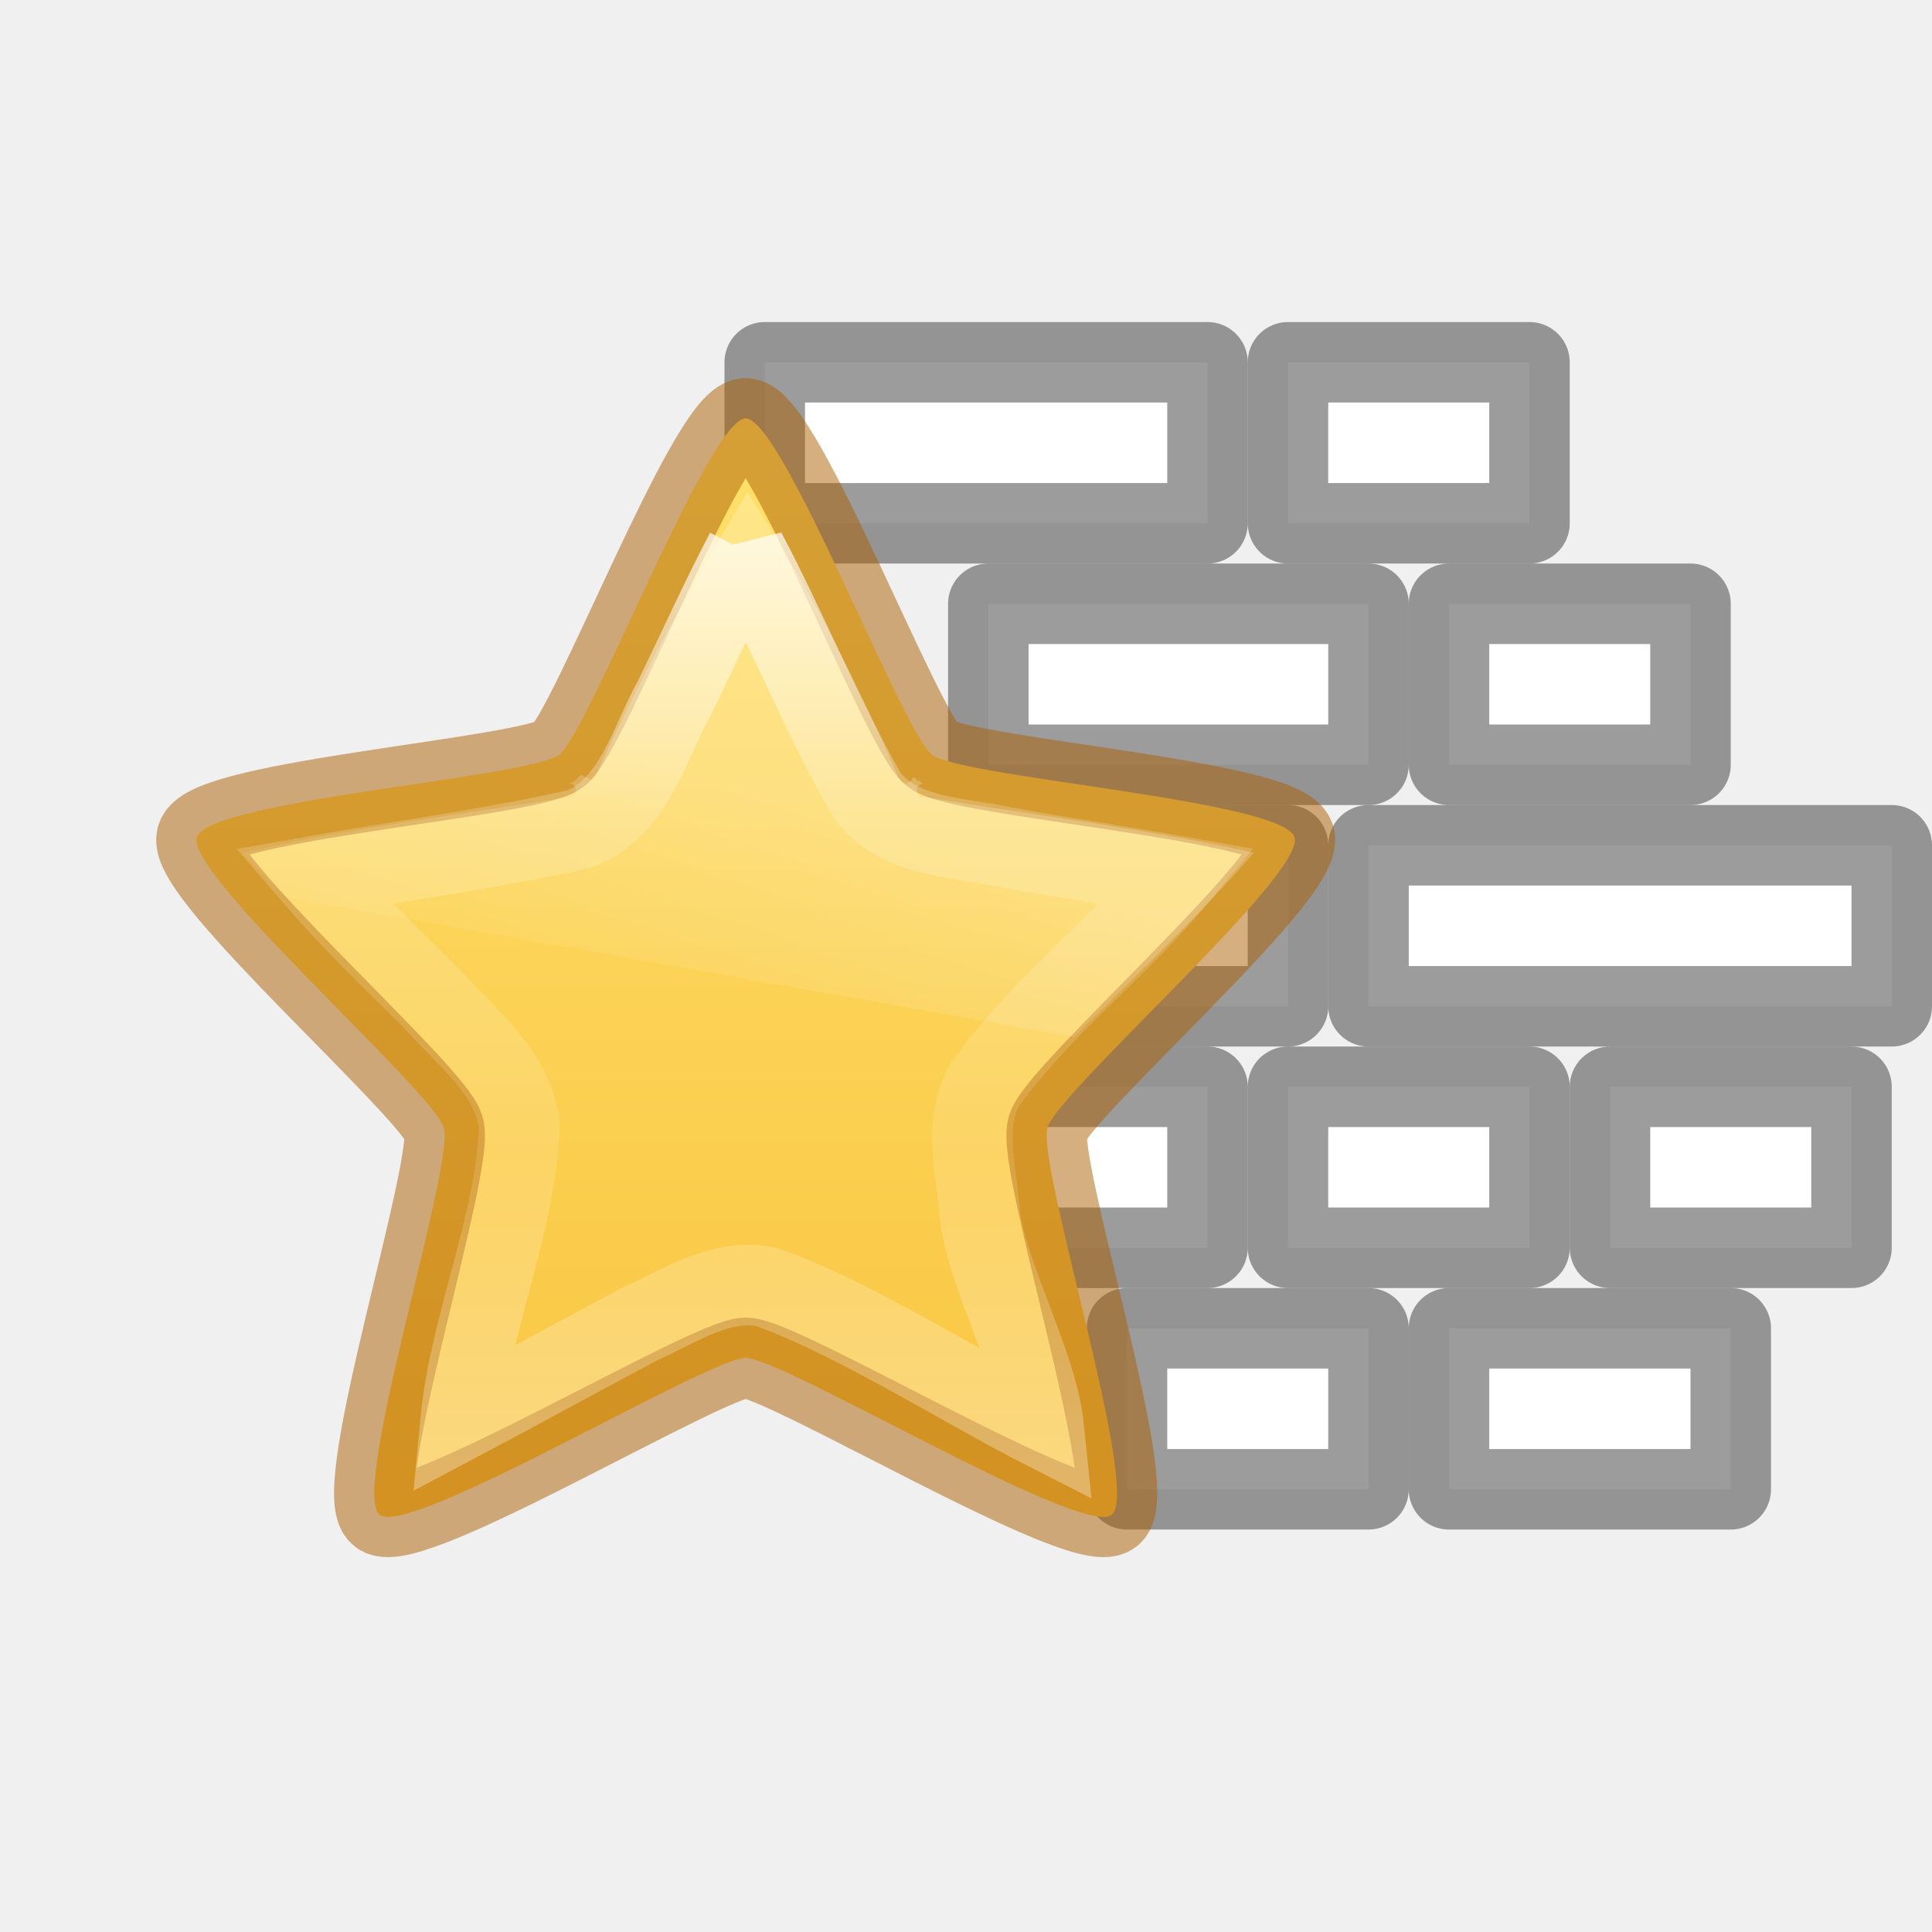
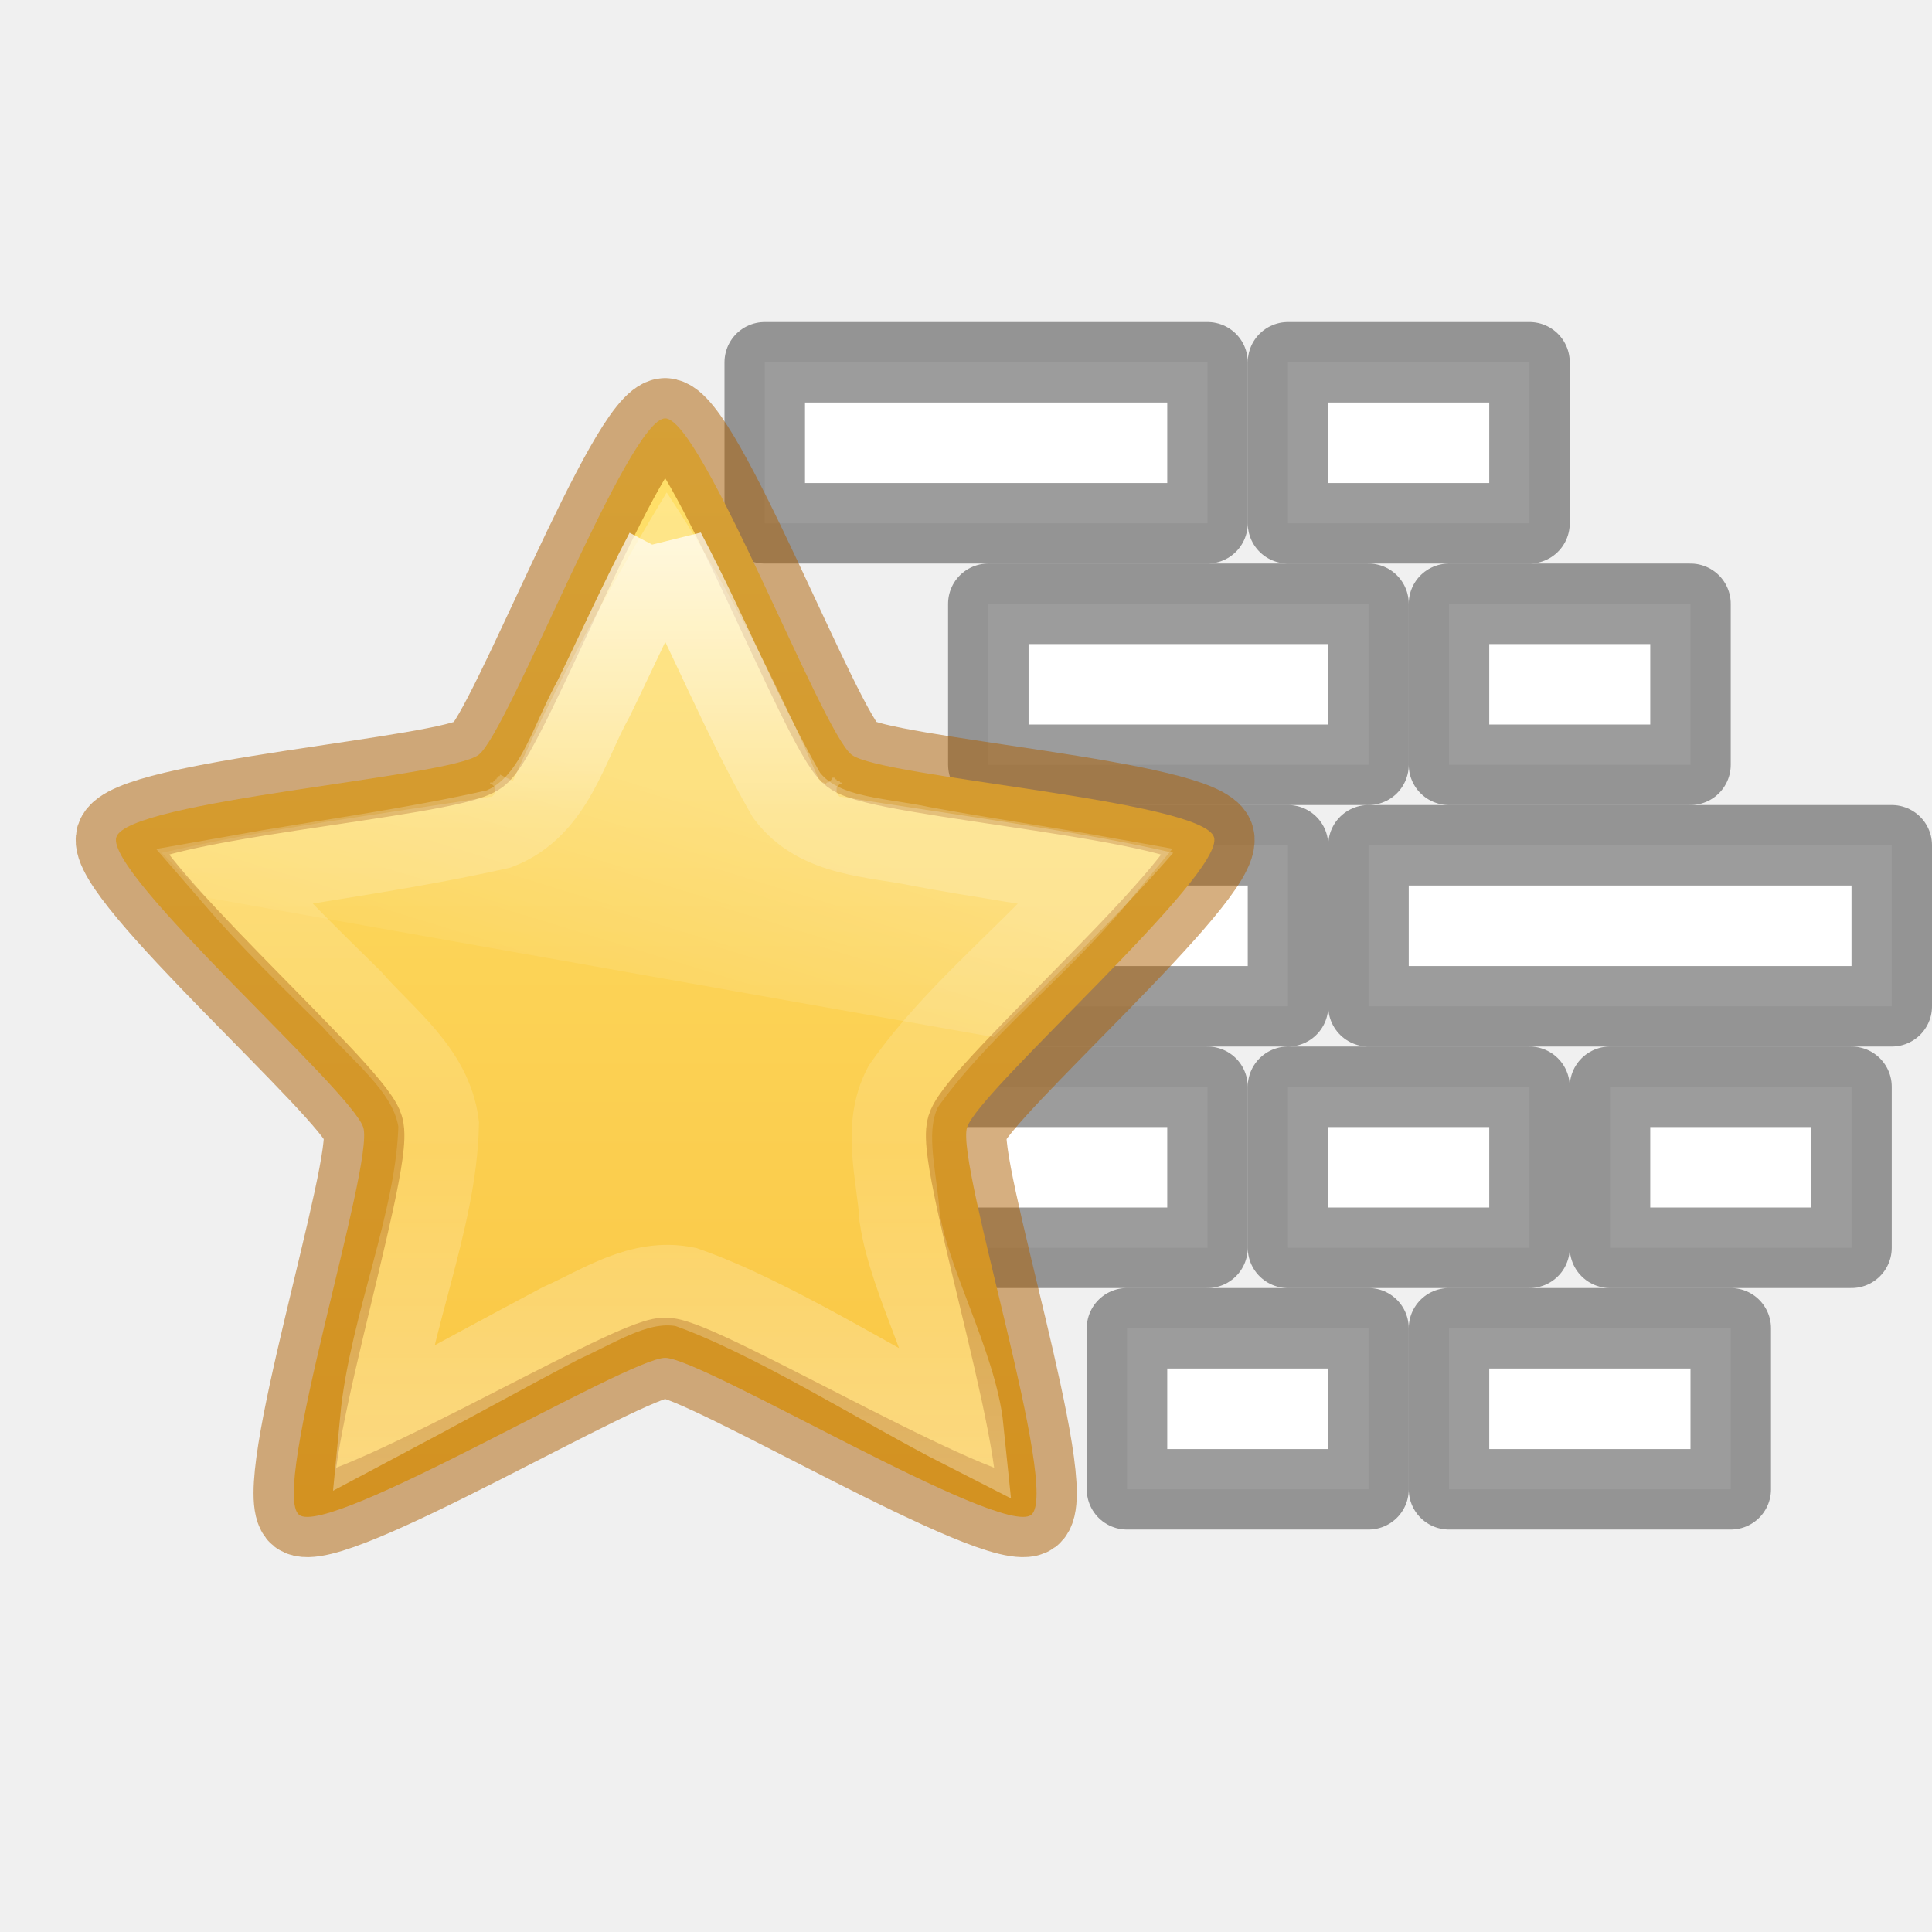
<svg xmlns="http://www.w3.org/2000/svg" height="24" width="24">
  <linearGradient id="a" gradientTransform="matrix(.5504826 0 0 .5781582 -3.826225 -5.276228)" gradientUnits="userSpaceOnUse" x1="24.046" x2="24.046" y1="11.673" y2="34.714">
    <stop offset="0" stop-color="#fff" />
    <stop offset=".334" stop-color="#fff" stop-opacity=".235" />
    <stop offset=".679" stop-color="#fff" stop-opacity=".157" />
    <stop offset="1" stop-color="#fff" stop-opacity=".392" />
  </linearGradient>
  <linearGradient id="b" gradientUnits="userSpaceOnUse" x1="7.373" x2="9.159" y1="33.637" y2="39.344">
    <stop offset="0" stop-color="#fff" stop-opacity=".275" />
    <stop offset="1" stop-color="#fff" stop-opacity="0" />
  </linearGradient>
  <linearGradient id="c" gradientUnits="userSpaceOnUse" x1="8" x2="8" y1=".496" y2="15.977">
    <stop offset="0" stop-color="#ffe16b" />
    <stop offset="1" stop-color="#f9c440" />
  </linearGradient>
  <g transform="matrix(-1.33333 0 0 1.33333 22.66664 1.353854)">
    <g style="fill:#fff;stroke:#242424;stroke-linecap:square;stroke-linejoin:round;stroke-opacity:.451;stroke-width:.75">
      <rect height="1.5" rx="0" ry=".5" width="4.125" x="5.75" y="2.36" />
      <rect height="1.5" rx="0" ry=".5" width="2.25" x="2.75" y="2.36" />
      <rect height="1.5" rx="0" ry=".5" width="3.542" x="4.25" y="4.61" />
      <rect height="1.5" rx="0" ry=".5" width="2.25" x="1.25" y="4.61" />
      <rect height="1.5" rx="0" ry=".5" width="4.875" x="5" y="6.86" />
      <rect height="1.5" rx="0" ry=".5" width="4.875" x="-.625" y="6.86" />
      <rect height="1.5" rx="0" ry=".5" width="3.542" x="5.75" y="9.11" />
      <rect height="1.5" rx="0" ry=".5" width="2.25" x="2.75" y="9.11" />
      <rect height="1.5" rx="0" ry=".5" width="2.25" x="-.25" y="9.11" />
      <rect height="1.5" rx="0" ry=".5" width="2.625" x=".875" y="11.36" />
      <rect height="1.5" rx="0" ry=".5" width="2.25" x="4.25" y="11.36" />
    </g>
-     <g transform="matrix(.6819767 0 0 .6819767 4.596373 2.544088)">
+     <g transform="matrix(.6819767 0 0 .6819767 5.346375 2.544088)">
      <path d="m8.0.496c.506 0 2.139 4.284 2.549 4.596.41.313 4.793.62 4.95 1.126.156.506-3.218 3.46-3.374 3.966-.156.506 1.285 4.979.876 5.292-.41.313-4.494-2.145-5-2.145-.506 0-4.59 2.458-5 2.145-.41-.313 1.032-4.786.876-5.292-.156-.506-3.531-3.46-3.374-3.966.156-.506 4.54-.813 4.95-1.126.41-.313 2.042-4.596 2.549-4.596z" fill="url(#c)" stroke="#ad5f00" stroke-linejoin="round" stroke-opacity=".498" stroke-width="1.1" />
      <path d="m11.969 26.375c-.507.78-1.633 2.594-2.906 5.594a.142.142 0 0 1 -.031.031.142.142 0 0 1 -.031.031.142.142 0 0 1 -.031 0 .142.142 0 0 1 -.031.031.142.142 0 0 1 -.031-.031.142.142 0 0 1 -.031 0 .142.142 0 0 1 -.031-.031.142.142 0 0 1 -.031-.031.142.142 0 0 1 0-.031.142.142 0 0 1 -.031 0c.005-.006-.036.006-.031 0 .005-.006-.005.037 0 .031.006-.006-.037.005-.031 0 .006-.005-.006.036 0 .031.006-.005-.038.005-.031 0 .007-.004-.038.004-.031 0 .007-.004-.007.035 0 .031.007-.003-.039.003-.031 0a.142.142 0 0 1 0 .031.142.142 0 0 1 .031 0 .142.142 0 0 1 .031.031.142.142 0 0 1 .031.031.142.142 0 0 1 0 .031.142.142 0 0 1 0 .031.142.142 0 0 1 0 .031.142.142 0 0 1 0 .031.142.142 0 0 1 -.031.031.142.142 0 0 1 -.031.031.142.142 0 0 1 -.031 0c-2.058.336-4.605.679-6.344 1.094 1.053 1.235 2.265 2.404 3.438 3.594l15.031-2.719c.005-.005.026.005.031 0 .285-.286.553-.584.844-.875-1.986-.473-4.22-.758-6.281-1.094a.142.142 0 0 1 -.031 0 .142.142 0 0 1 -.031-.031.142.142 0 0 1 -.031-.031.142.142 0 0 1 0-.031.142.142 0 0 1 0-.031.142.142 0 0 1 0-.031.142.142 0 0 1 0-.031.142.142 0 0 1 .031-.031.142.142 0 0 1 .031-.031.142.142 0 0 1 .031 0 .142.142 0 0 1 0-.031c.007.003-.039-.003-.031 0 .007.004-.038-.004-.031 0 .007.004-.007-.035 0-.031.007.004-.038-.004-.031 0 .006.005-.006-.036 0-.031.006.005-.037-.005-.031 0 .005.006-.005-.037 0-.031.005.006-.036-.006-.031 0 .004.006-.004-.038 0-.031.004.007-.035-.007-.031 0 .004.007-.004-.038 0-.031l-.125.062-.125.062c-.985-2.287-2.389-4.698-2.938-5.625z" fill="url(#b)" opacity=".8" transform="matrix(.7143908 0 0 .7001159 -.572408 -16.95476)" />
      <path d="m8 2.313c-.58 1.097-1.041 2.256-1.657 3.332-.436.579-1.202.564-1.845.701-.799.149-1.604.262-2.404.405.832 1.006 1.904 1.803 2.655 2.873.293.561.087 1.194.049 1.788-.13.874-.782 2.011-.872 2.891 1.1-.56 2.624-1.532 3.791-1.94.625-.128 1.168.254 1.712.496.726.383 1.74.94 2.465 1.324-.124-1.302-.773-2.734-.799-4.043.092-.73.734-1.189 1.186-1.708.556-.546 1.116-1.09 1.626-1.681-1.211-.216-2.436-.374-3.635-.646-.751-.294-.938-1.143-1.293-1.78-.327-.67-.633-1.351-.979-2.011z" fill="none" opacity=".8" stroke="url(#a)" stroke-linecap="square" stroke-width="1.1" />
    </g>
  </g>
</svg>
